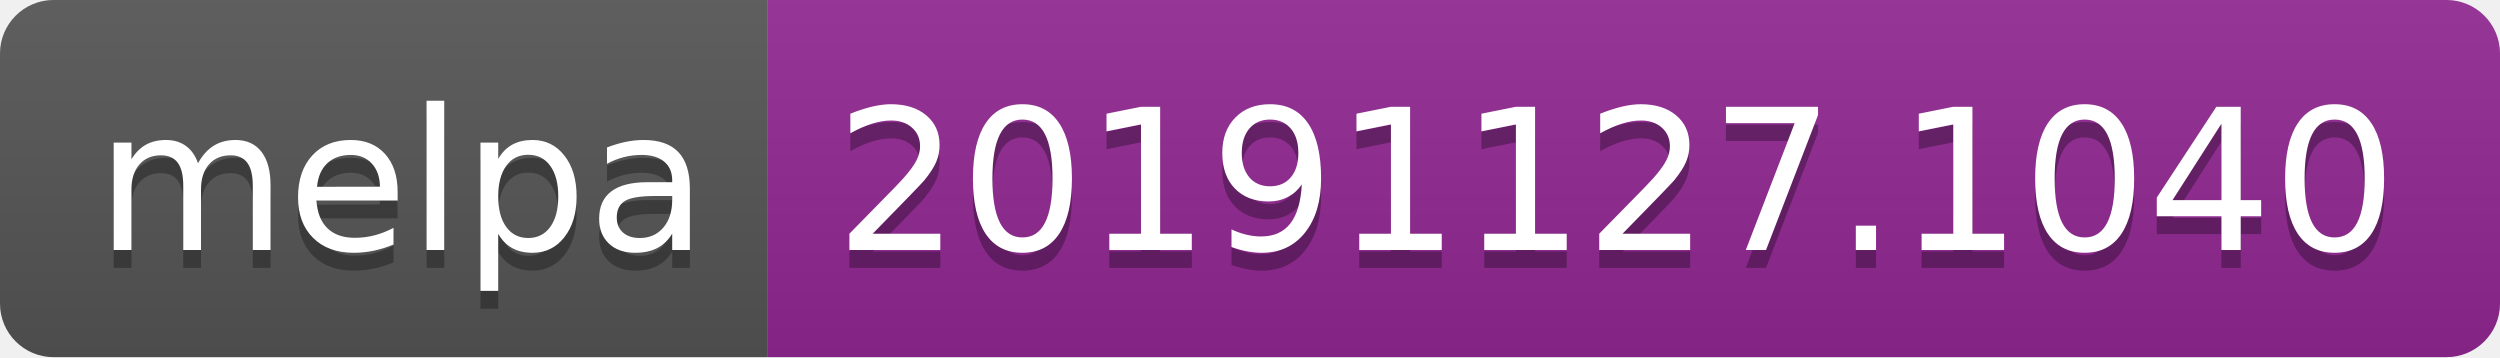
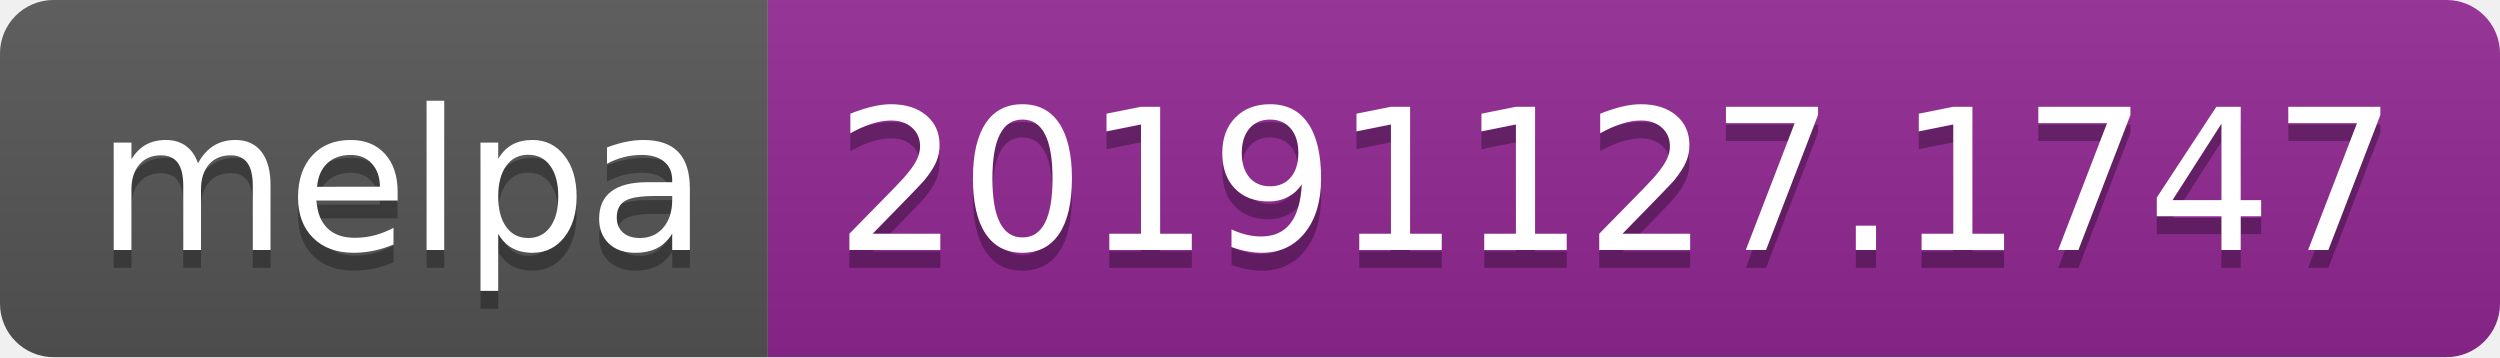
<svg xmlns="http://www.w3.org/2000/svg" width="140" height="20">
  <linearGradient id="b" x2="0" y2="100%">
    <stop offset="0" stop-color="#bbb" stop-opacity=".1" />
    <stop offset="1" stop-opacity=".1" />
  </linearGradient>
  <clipPath id="a">
    <rect width="140" height="20" rx="3" fill="#fff" />
  </clipPath>
  <g clip-path="url(#a)">
    <path fill="#555" d="M0 0h43v20H0z" />
    <path fill="#922793" d="M43 0h97v20H43z" />
    <path fill="url(#b)" d="M0 0h140v20H0z" />
  </g>
  <g fill="#fff" text-anchor="middle" font-family="DejaVu Sans,Verdana,Geneva,sans-serif" font-size="110">
    <text x="225" y="150" fill="#010101" fill-opacity=".3" transform="scale(.1)" textLength="330">melpa</text>
    <text x="225" y="140" transform="scale(.1)" textLength="330">melpa</text>
-     <text x="905" y="150" fill="#010101" fill-opacity=".3" transform="scale(.1)" textLength="870">20191127.1040</text>
-     <text x="905" y="140" transform="scale(.1)" textLength="870">20191127.1040</text>
+     <text x="905" y="150" fill="#010101" fill-opacity=".3" transform="scale(.1)" textLength="870">20191127.1747</text>
+     <text x="905" y="140" transform="scale(.1)" textLength="870">20191127.1747</text>
  </g>
</svg>
